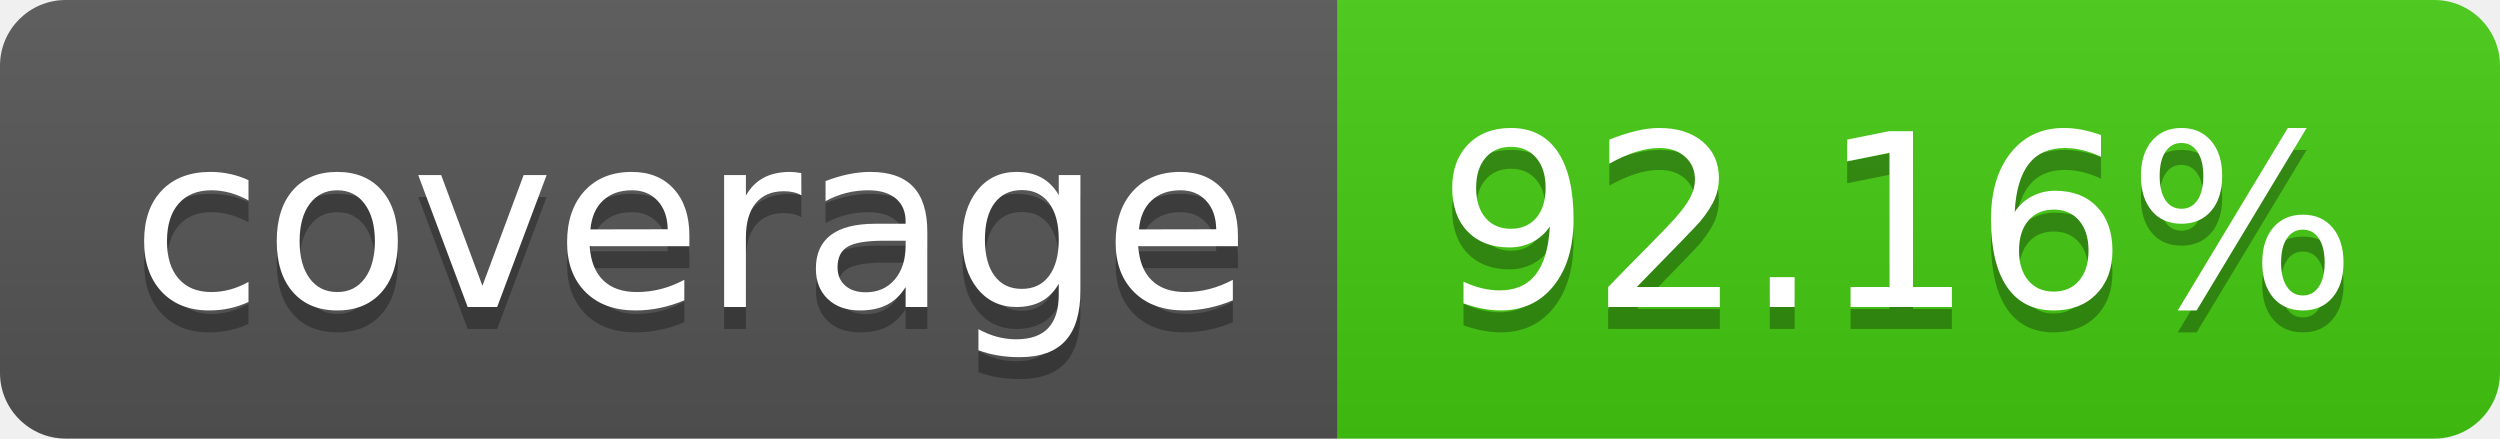
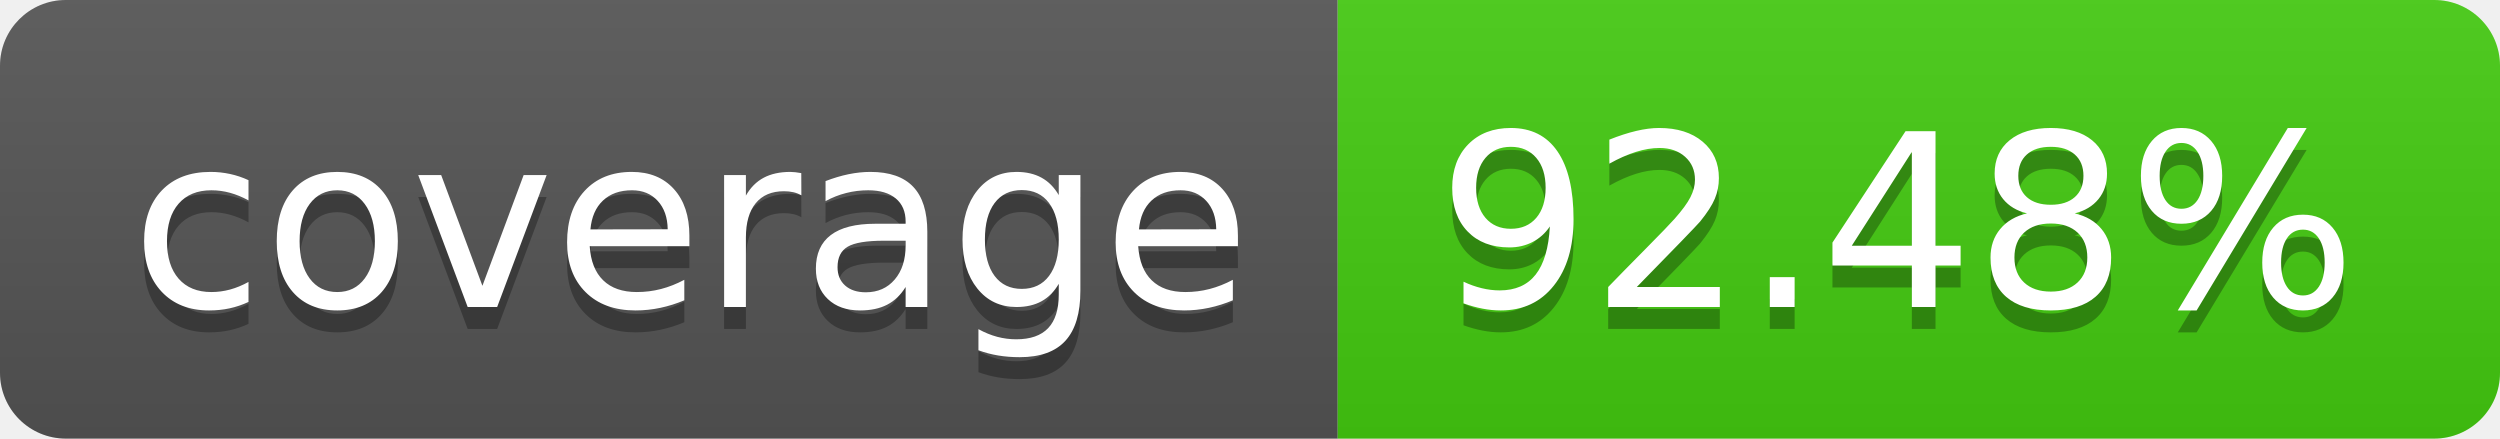
- <svg xmlns="http://www.w3.org/2000/svg" width="114" height="20" role="img" aria-label="coverage: 92.16%">
+ <svg xmlns="http://www.w3.org/2000/svg" width="114" height="20" role="img" aria-label="coverage: 92.48%">
  <linearGradient id="s" x2="0" y2="100%">
    <stop offset="0" stop-color="#bbb" stop-opacity=".1" />
    <stop offset="1" stop-opacity=".1" />
  </linearGradient>
  <clipPath id="r">
    <rect width="114" height="20" rx="3" fill="#fff" />
  </clipPath>
  <g clip-path="url(#r)">
    <rect width="61" height="20" fill="#555" />
    <rect x="61" width="53" height="20" fill="#4c1" />
    <rect width="114" height="20" fill="url(#s)" />
  </g>
  <g fill="#fff" text-anchor="middle" font-family="Verdana,Geneva,DejaVu Sans,sans-serif" text-rendering="geometricPrecision" font-size="110">
    <text aria-hidden="true" x="315" y="150" fill="#010101" fill-opacity=".3" transform="scale(.1)" textLength="510">coverage</text>
    <text x="315" y="140" transform="scale(.1)" fill="#fff" textLength="510">coverage</text>
-     <text aria-hidden="true" x="865" y="150" fill="#010101" fill-opacity=".3" transform="scale(.1)" textLength="430">92.16%</text>
-     <text x="865" y="140" transform="scale(.1)" fill="#fff" textLength="430">92.16%</text>
+     <text aria-hidden="true" x="865" y="150" fill="#010101" fill-opacity=".3" transform="scale(.1)" textLength="430">92.48%</text>
+     <text x="865" y="140" transform="scale(.1)" fill="#fff" textLength="430">92.48%</text>
  </g>
</svg>
